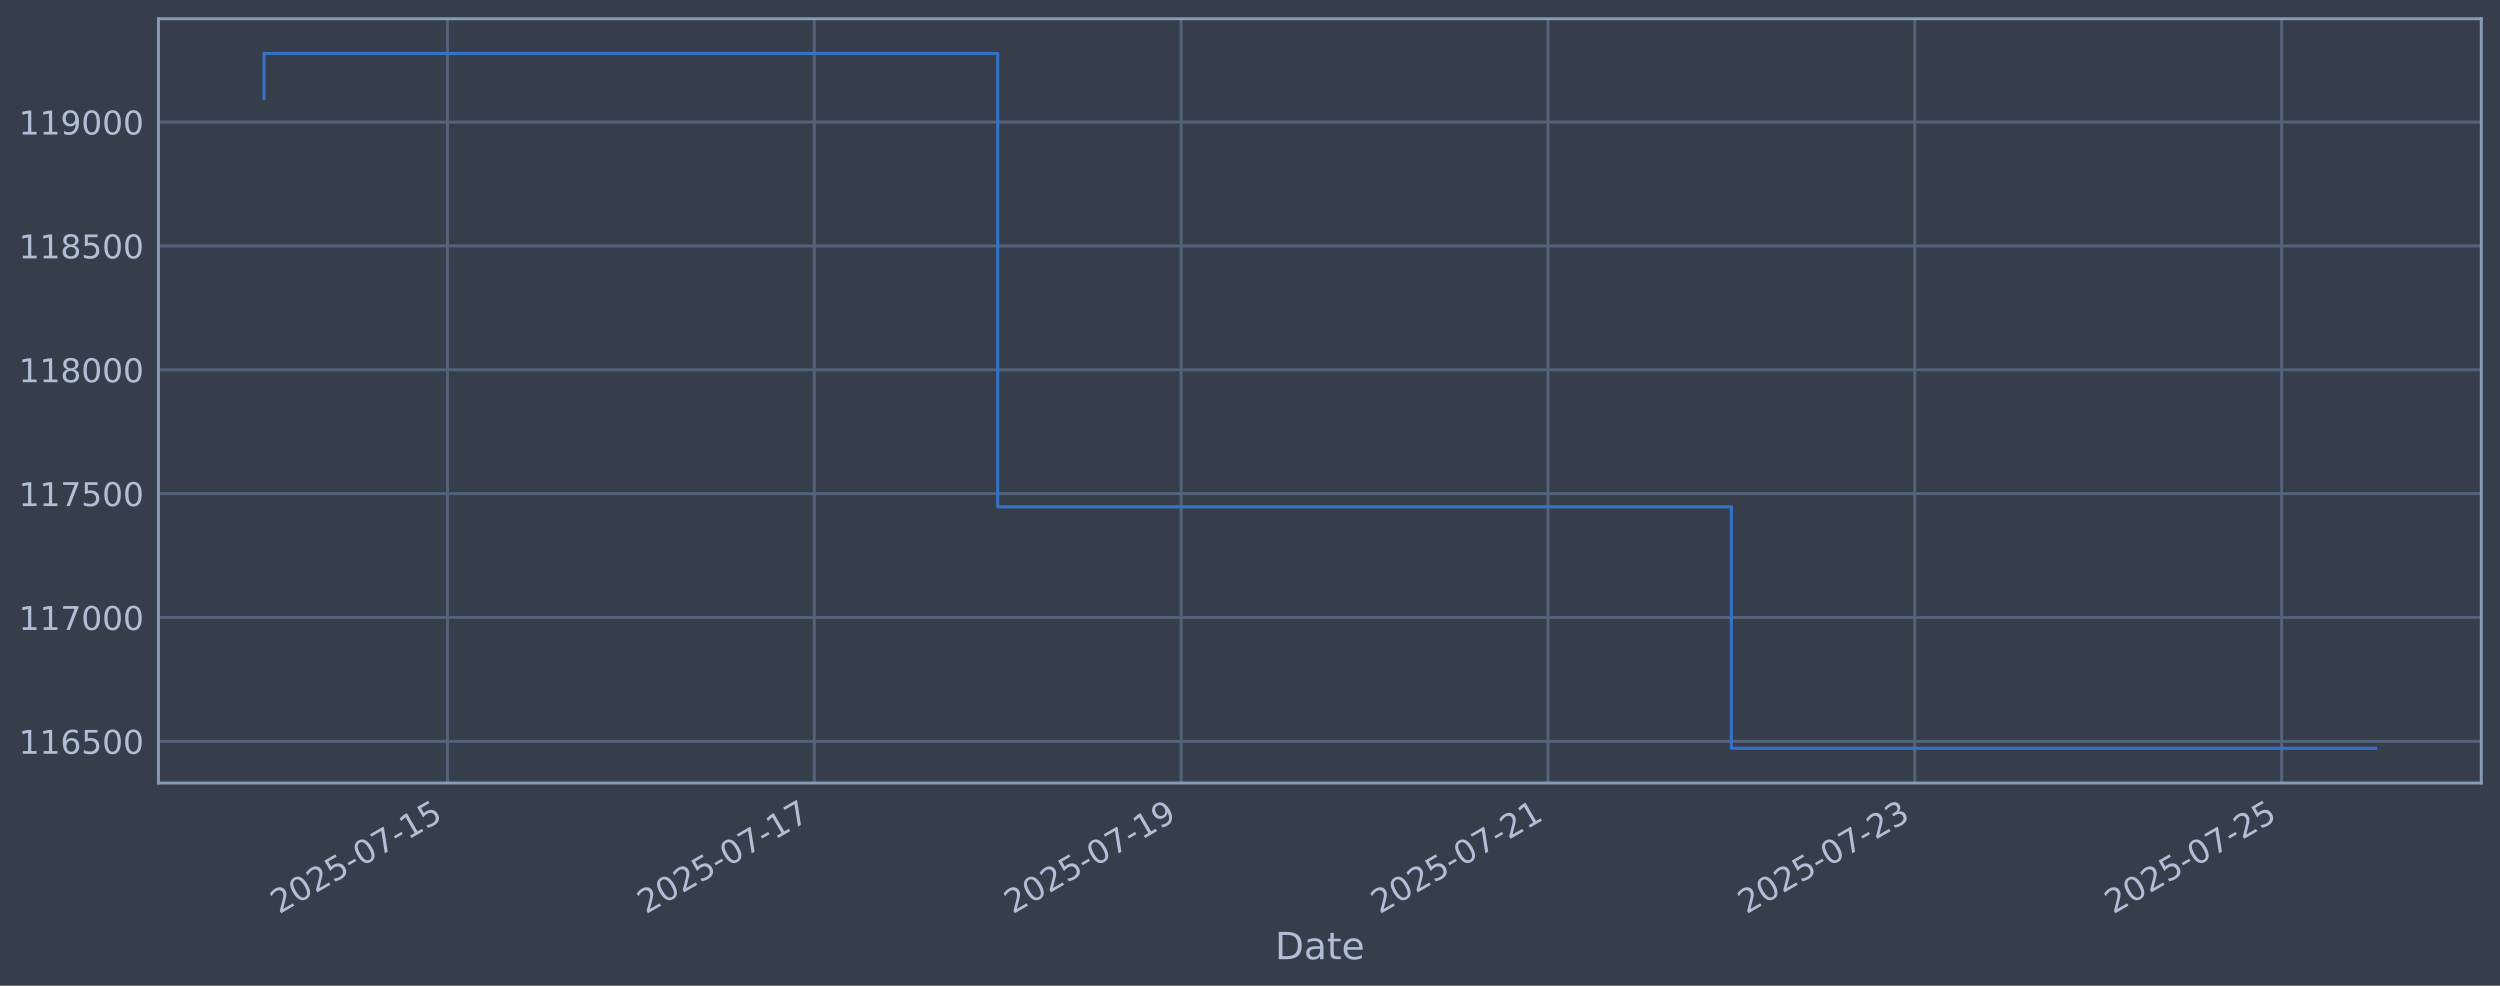
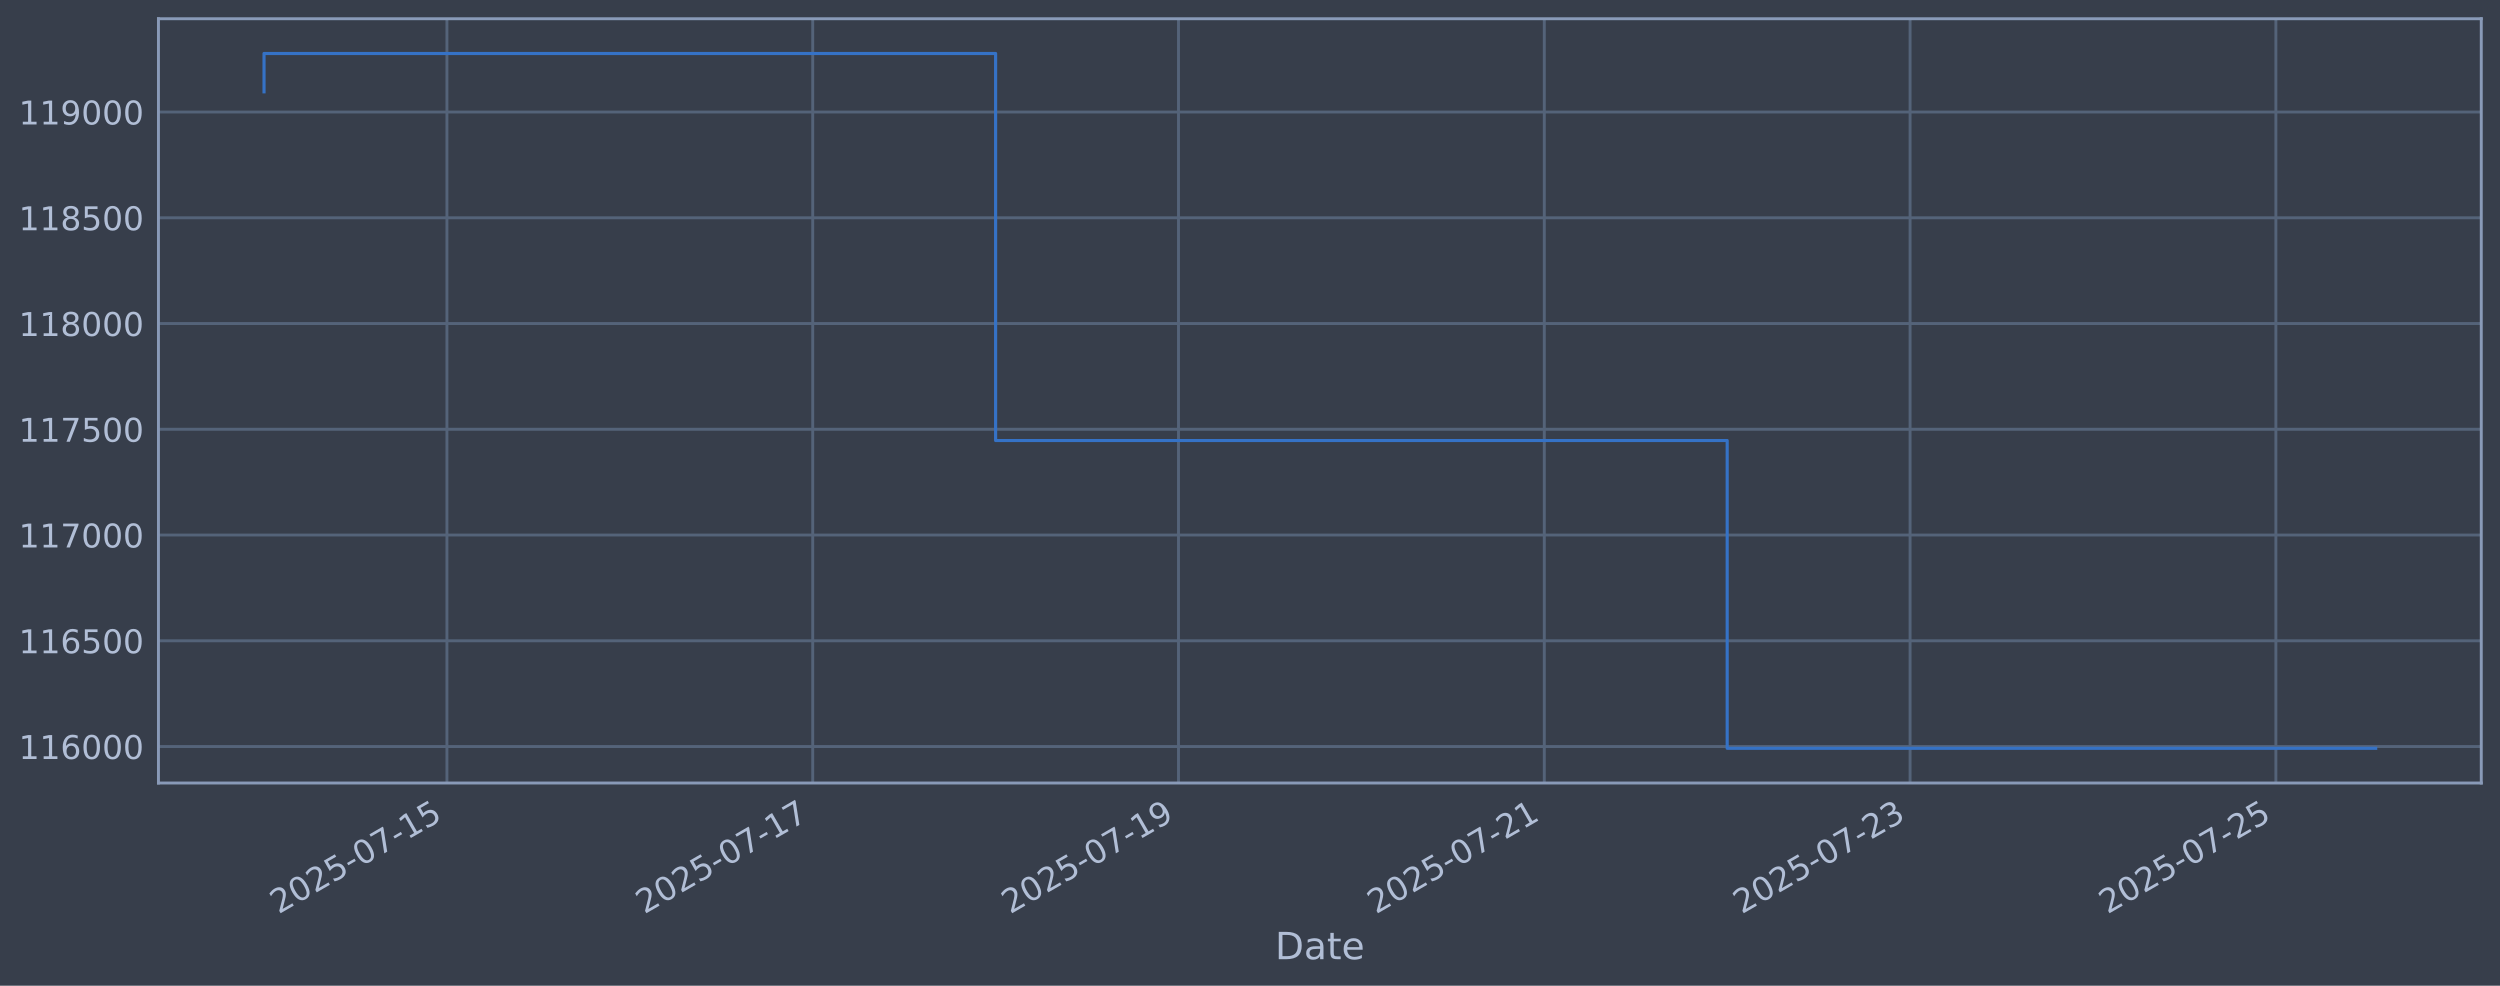
<svg xmlns="http://www.w3.org/2000/svg" xmlns:xlink="http://www.w3.org/1999/xlink" width="960.9pt" height="378.87pt" viewBox="0 0 960.9 378.87" version="1.1">
  <defs>
    <style type="text/css">*{stroke-linejoin: round; stroke-linecap: butt}</style>
  </defs>
  <g id="figure_1">
    <g id="patch_1">
      <path d="M 0 378.87  L 960.9 378.87  L 960.9 0  L 0 0  z " style="fill: #373e4b" />
    </g>
    <g id="axes_1">
      <g id="patch_2">
        <path d="M 60.901 300.96  L 953.701 300.96  L 953.701 7.2  L 60.901 7.2  z " style="fill: #373e4b" />
      </g>
      <g id="matplotlib.axis_1">
        <g id="xtick_1">
          <g id="line2d_1">
-             <path d="M 171.981 300.96  L 171.981 7.2  " clip-path="url(#p69347a16f7)" style="fill: none; stroke: #546379; stroke-width: 1.12; stroke-linecap: square" />
+             <path d="M 171.78 300.96  L 171.78 7.2  " clip-path="url(#pb40834a885)" style="fill: none; stroke: #546379; stroke-width: 1.12; stroke-linecap: square" />
          </g>
          <g id="line2d_2" />
          <g id="text_1">
-             <g style="fill: #b1bed6" transform="translate(107.2558 351.4642) rotate(-30) scale(0.126 -0.126)">
+             <g style="fill: #b1bed6" transform="translate(107.0543 351.4642) rotate(-30) scale(0.126 -0.126)">
              <defs>
                <path id="DejaVuSans-32" d="M 1228 531  L 3431 531  L 3431 0  L 469 0  L 469 531  Q 828 903 1448 1529  Q 2069 2156 2228 2338  Q 2531 2678 2651 2914  Q 2772 3150 2772 3378  Q 2772 3750 2511 3984  Q 2250 4219 1831 4219  Q 1534 4219 1204 4116  Q 875 4013 500 3803  L 500 4441  Q 881 4594 1212 4672  Q 1544 4750 1819 4750  Q 2544 4750 2975 4387  Q 3406 4025 3406 3419  Q 3406 3131 3298 2873  Q 3191 2616 2906 2266  Q 2828 2175 2409 1742  Q 1991 1309 1228 531  z " transform="scale(0.015625)" />
                <path id="DejaVuSans-30" d="M 2034 4250  Q 1547 4250 1301 3770  Q 1056 3291 1056 2328  Q 1056 1369 1301 889  Q 1547 409 2034 409  Q 2525 409 2770 889  Q 3016 1369 3016 2328  Q 3016 3291 2770 3770  Q 2525 4250 2034 4250  z M 2034 4750  Q 2819 4750 3233 4129  Q 3647 3509 3647 2328  Q 3647 1150 3233 529  Q 2819 -91 2034 -91  Q 1250 -91 836 529  Q 422 1150 422 2328  Q 422 3509 836 4129  Q 1250 4750 2034 4750  z " transform="scale(0.015625)" />
                <path id="DejaVuSans-35" d="M 691 4666  L 3169 4666  L 3169 4134  L 1269 4134  L 1269 2991  Q 1406 3038 1543 3061  Q 1681 3084 1819 3084  Q 2600 3084 3056 2656  Q 3513 2228 3513 1497  Q 3513 744 3044 326  Q 2575 -91 1722 -91  Q 1428 -91 1123 -41  Q 819 9 494 109  L 494 744  Q 775 591 1075 516  Q 1375 441 1709 441  Q 2250 441 2565 725  Q 2881 1009 2881 1497  Q 2881 1984 2565 2268  Q 2250 2553 1709 2553  Q 1456 2553 1204 2497  Q 953 2441 691 2322  L 691 4666  z " transform="scale(0.015625)" />
                <path id="DejaVuSans-2d" d="M 313 2009  L 1997 2009  L 1997 1497  L 313 1497  L 313 2009  z " transform="scale(0.015625)" />
                <path id="DejaVuSans-37" d="M 525 4666  L 3525 4666  L 3525 4397  L 1831 0  L 1172 0  L 2766 4134  L 525 4134  L 525 4666  z " transform="scale(0.015625)" />
                <path id="DejaVuSans-31" d="M 794 531  L 1825 531  L 1825 4091  L 703 3866  L 703 4441  L 1819 4666  L 2450 4666  L 2450 531  L 3481 531  L 3481 0  L 794 0  L 794 531  z " transform="scale(0.015625)" />
              </defs>
              <use xlink:href="#DejaVuSans-32" />
              <use xlink:href="#DejaVuSans-30" transform="translate(63.62305 0)" />
              <use xlink:href="#DejaVuSans-32" transform="translate(127.2461 0)" />
              <use xlink:href="#DejaVuSans-35" transform="translate(190.8691 0)" />
              <use xlink:href="#DejaVuSans-2d" transform="translate(254.4922 0)" />
              <use xlink:href="#DejaVuSans-30" transform="translate(290.5762 0)" />
              <use xlink:href="#DejaVuSans-37" transform="translate(354.1992 0)" />
              <use xlink:href="#DejaVuSans-2d" transform="translate(417.8223 0)" />
              <use xlink:href="#DejaVuSans-31" transform="translate(453.9062 0)" />
              <use xlink:href="#DejaVuSans-35" transform="translate(517.5293 0)" />
            </g>
          </g>
        </g>
        <g id="xtick_2">
          <g id="line2d_3">
-             <path d="M 312.979 300.96  L 312.979 7.2  " clip-path="url(#p69347a16f7)" style="fill: none; stroke: #546379; stroke-width: 1.12; stroke-linecap: square" />
+             <path d="M 312.375 300.96  L 312.375 7.2  " clip-path="url(#pb40834a885)" style="fill: none; stroke: #546379; stroke-width: 1.12; stroke-linecap: square" />
          </g>
          <g id="line2d_4" />
          <g id="text_2">
-             <g style="fill: #b1bed6" transform="translate(248.2537 351.4642) rotate(-30) scale(0.126 -0.126)">
+             <g style="fill: #b1bed6" transform="translate(247.6493 351.4642) rotate(-30) scale(0.126 -0.126)">
              <use xlink:href="#DejaVuSans-32" />
              <use xlink:href="#DejaVuSans-30" transform="translate(63.62305 0)" />
              <use xlink:href="#DejaVuSans-32" transform="translate(127.2461 0)" />
              <use xlink:href="#DejaVuSans-35" transform="translate(190.8691 0)" />
              <use xlink:href="#DejaVuSans-2d" transform="translate(254.4922 0)" />
              <use xlink:href="#DejaVuSans-30" transform="translate(290.5762 0)" />
              <use xlink:href="#DejaVuSans-37" transform="translate(354.1992 0)" />
              <use xlink:href="#DejaVuSans-2d" transform="translate(417.8223 0)" />
              <use xlink:href="#DejaVuSans-31" transform="translate(453.9062 0)" />
              <use xlink:href="#DejaVuSans-37" transform="translate(517.5293 0)" />
            </g>
          </g>
        </g>
        <g id="xtick_3">
          <g id="line2d_5">
-             <path d="M 453.977 300.96  L 453.977 7.2  " clip-path="url(#p69347a16f7)" style="fill: none; stroke: #546379; stroke-width: 1.12; stroke-linecap: square" />
+             <path d="M 452.97 300.96  L 452.97 7.2  " clip-path="url(#pb40834a885)" style="fill: none; stroke: #546379; stroke-width: 1.12; stroke-linecap: square" />
          </g>
          <g id="line2d_6" />
          <g id="text_3">
-             <g style="fill: #b1bed6" transform="translate(389.2516 351.4642) rotate(-30) scale(0.126 -0.126)">
+             <g style="fill: #b1bed6" transform="translate(388.2442 351.4642) rotate(-30) scale(0.126 -0.126)">
              <defs>
                <path id="DejaVuSans-39" d="M 703 97  L 703 672  Q 941 559 1184 500  Q 1428 441 1663 441  Q 2288 441 2617 861  Q 2947 1281 2994 2138  Q 2813 1869 2534 1725  Q 2256 1581 1919 1581  Q 1219 1581 811 2004  Q 403 2428 403 3163  Q 403 3881 828 4315  Q 1253 4750 1959 4750  Q 2769 4750 3195 4129  Q 3622 3509 3622 2328  Q 3622 1225 3098 567  Q 2575 -91 1691 -91  Q 1453 -91 1209 -44  Q 966 3 703 97  z M 1959 2075  Q 2384 2075 2632 2365  Q 2881 2656 2881 3163  Q 2881 3666 2632 3958  Q 2384 4250 1959 4250  Q 1534 4250 1286 3958  Q 1038 3666 1038 3163  Q 1038 2656 1286 2365  Q 1534 2075 1959 2075  z " transform="scale(0.015625)" />
              </defs>
              <use xlink:href="#DejaVuSans-32" />
              <use xlink:href="#DejaVuSans-30" transform="translate(63.62305 0)" />
              <use xlink:href="#DejaVuSans-32" transform="translate(127.2461 0)" />
              <use xlink:href="#DejaVuSans-35" transform="translate(190.8691 0)" />
              <use xlink:href="#DejaVuSans-2d" transform="translate(254.4922 0)" />
              <use xlink:href="#DejaVuSans-30" transform="translate(290.5762 0)" />
              <use xlink:href="#DejaVuSans-37" transform="translate(354.1992 0)" />
              <use xlink:href="#DejaVuSans-2d" transform="translate(417.8223 0)" />
              <use xlink:href="#DejaVuSans-31" transform="translate(453.9062 0)" />
              <use xlink:href="#DejaVuSans-39" transform="translate(517.5293 0)" />
            </g>
          </g>
        </g>
        <g id="xtick_4">
          <g id="line2d_7">
-             <path d="M 594.975 300.96  L 594.975 7.2  " clip-path="url(#p69347a16f7)" style="fill: none; stroke: #546379; stroke-width: 1.12; stroke-linecap: square" />
+             <path d="M 593.565 300.96  L 593.565 7.2  " clip-path="url(#pb40834a885)" style="fill: none; stroke: #546379; stroke-width: 1.12; stroke-linecap: square" />
          </g>
          <g id="line2d_8" />
          <g id="text_4">
-             <g style="fill: #b1bed6" transform="translate(530.2495 351.4642) rotate(-30) scale(0.126 -0.126)">
+             <g style="fill: #b1bed6" transform="translate(528.8392 351.4642) rotate(-30) scale(0.126 -0.126)">
              <use xlink:href="#DejaVuSans-32" />
              <use xlink:href="#DejaVuSans-30" transform="translate(63.62305 0)" />
              <use xlink:href="#DejaVuSans-32" transform="translate(127.2461 0)" />
              <use xlink:href="#DejaVuSans-35" transform="translate(190.8691 0)" />
              <use xlink:href="#DejaVuSans-2d" transform="translate(254.4922 0)" />
              <use xlink:href="#DejaVuSans-30" transform="translate(290.5762 0)" />
              <use xlink:href="#DejaVuSans-37" transform="translate(354.1992 0)" />
              <use xlink:href="#DejaVuSans-2d" transform="translate(417.8223 0)" />
              <use xlink:href="#DejaVuSans-32" transform="translate(453.9062 0)" />
              <use xlink:href="#DejaVuSans-31" transform="translate(517.5293 0)" />
            </g>
          </g>
        </g>
        <g id="xtick_5">
          <g id="line2d_9">
-             <path d="M 735.973 300.96  L 735.973 7.2  " clip-path="url(#p69347a16f7)" style="fill: none; stroke: #546379; stroke-width: 1.12; stroke-linecap: square" />
+             <path d="M 734.16 300.96  L 734.16 7.2  " clip-path="url(#pb40834a885)" style="fill: none; stroke: #546379; stroke-width: 1.12; stroke-linecap: square" />
          </g>
          <g id="line2d_10" />
          <g id="text_5">
-             <g style="fill: #b1bed6" transform="translate(671.2474 351.4642) rotate(-30) scale(0.126 -0.126)">
+             <g style="fill: #b1bed6" transform="translate(669.4342 351.4642) rotate(-30) scale(0.126 -0.126)">
              <defs>
                <path id="DejaVuSans-33" d="M 2597 2516  Q 3050 2419 3304 2112  Q 3559 1806 3559 1356  Q 3559 666 3084 287  Q 2609 -91 1734 -91  Q 1441 -91 1130 -33  Q 819 25 488 141  L 488 750  Q 750 597 1062 519  Q 1375 441 1716 441  Q 2309 441 2620 675  Q 2931 909 2931 1356  Q 2931 1769 2642 2001  Q 2353 2234 1838 2234  L 1294 2234  L 1294 2753  L 1863 2753  Q 2328 2753 2575 2939  Q 2822 3125 2822 3475  Q 2822 3834 2567 4026  Q 2313 4219 1838 4219  Q 1578 4219 1281 4162  Q 984 4106 628 3988  L 628 4550  Q 988 4650 1302 4700  Q 1616 4750 1894 4750  Q 2613 4750 3031 4423  Q 3450 4097 3450 3541  Q 3450 3153 3228 2886  Q 3006 2619 2597 2516  z " transform="scale(0.015625)" />
              </defs>
              <use xlink:href="#DejaVuSans-32" />
              <use xlink:href="#DejaVuSans-30" transform="translate(63.62305 0)" />
              <use xlink:href="#DejaVuSans-32" transform="translate(127.2461 0)" />
              <use xlink:href="#DejaVuSans-35" transform="translate(190.8691 0)" />
              <use xlink:href="#DejaVuSans-2d" transform="translate(254.4922 0)" />
              <use xlink:href="#DejaVuSans-30" transform="translate(290.5762 0)" />
              <use xlink:href="#DejaVuSans-37" transform="translate(354.1992 0)" />
              <use xlink:href="#DejaVuSans-2d" transform="translate(417.8223 0)" />
              <use xlink:href="#DejaVuSans-32" transform="translate(453.9062 0)" />
              <use xlink:href="#DejaVuSans-33" transform="translate(517.5293 0)" />
            </g>
          </g>
        </g>
        <g id="xtick_6">
          <g id="line2d_11">
-             <path d="M 876.971 300.96  L 876.971 7.2  " clip-path="url(#p69347a16f7)" style="fill: none; stroke: #546379; stroke-width: 1.12; stroke-linecap: square" />
+             <path d="M 874.755 300.96  L 874.755 7.2  " clip-path="url(#pb40834a885)" style="fill: none; stroke: #546379; stroke-width: 1.12; stroke-linecap: square" />
          </g>
          <g id="line2d_12" />
          <g id="text_6">
-             <g style="fill: #b1bed6" transform="translate(812.2453 351.4642) rotate(-30) scale(0.126 -0.126)">
+             <g style="fill: #b1bed6" transform="translate(810.0292 351.4642) rotate(-30) scale(0.126 -0.126)">
              <use xlink:href="#DejaVuSans-32" />
              <use xlink:href="#DejaVuSans-30" transform="translate(63.62305 0)" />
              <use xlink:href="#DejaVuSans-32" transform="translate(127.2461 0)" />
              <use xlink:href="#DejaVuSans-35" transform="translate(190.8691 0)" />
              <use xlink:href="#DejaVuSans-2d" transform="translate(254.4922 0)" />
              <use xlink:href="#DejaVuSans-30" transform="translate(290.5762 0)" />
              <use xlink:href="#DejaVuSans-37" transform="translate(354.1992 0)" />
              <use xlink:href="#DejaVuSans-2d" transform="translate(417.8223 0)" />
              <use xlink:href="#DejaVuSans-32" transform="translate(453.9062 0)" />
              <use xlink:href="#DejaVuSans-35" transform="translate(517.5293 0)" />
            </g>
          </g>
        </g>
        <g id="text_7">
          <g style="fill: #b1bed6" transform="translate(490.0914 368.6753) scale(0.144 -0.144)">
            <defs>
              <path id="DejaVuSans-44" d="M 1259 4147  L 1259 519  L 2022 519  Q 2988 519 3436 956  Q 3884 1394 3884 2338  Q 3884 3275 3436 3711  Q 2988 4147 2022 4147  L 1259 4147  z M 628 4666  L 1925 4666  Q 3281 4666 3915 4102  Q 4550 3538 4550 2338  Q 4550 1131 3912 565  Q 3275 0 1925 0  L 628 0  L 628 4666  z " transform="scale(0.015625)" />
              <path id="DejaVuSans-61" d="M 2194 1759  Q 1497 1759 1228 1600  Q 959 1441 959 1056  Q 959 750 1161 570  Q 1363 391 1709 391  Q 2188 391 2477 730  Q 2766 1069 2766 1631  L 2766 1759  L 2194 1759  z M 3341 1997  L 3341 0  L 2766 0  L 2766 531  Q 2569 213 2275 61  Q 1981 -91 1556 -91  Q 1019 -91 701 211  Q 384 513 384 1019  Q 384 1609 779 1909  Q 1175 2209 1959 2209  L 2766 2209  L 2766 2266  Q 2766 2663 2505 2880  Q 2244 3097 1772 3097  Q 1472 3097 1187 3025  Q 903 2953 641 2809  L 641 3341  Q 956 3463 1253 3523  Q 1550 3584 1831 3584  Q 2591 3584 2966 3190  Q 3341 2797 3341 1997  z " transform="scale(0.015625)" />
              <path id="DejaVuSans-74" d="M 1172 4494  L 1172 3500  L 2356 3500  L 2356 3053  L 1172 3053  L 1172 1153  Q 1172 725 1289 603  Q 1406 481 1766 481  L 2356 481  L 2356 0  L 1766 0  Q 1100 0 847 248  Q 594 497 594 1153  L 594 3053  L 172 3053  L 172 3500  L 594 3500  L 594 4494  L 1172 4494  z " transform="scale(0.015625)" />
              <path id="DejaVuSans-65" d="M 3597 1894  L 3597 1613  L 953 1613  Q 991 1019 1311 708  Q 1631 397 2203 397  Q 2534 397 2845 478  Q 3156 559 3463 722  L 3463 178  Q 3153 47 2828 -22  Q 2503 -91 2169 -91  Q 1331 -91 842 396  Q 353 884 353 1716  Q 353 2575 817 3079  Q 1281 3584 2069 3584  Q 2775 3584 3186 3129  Q 3597 2675 3597 1894  z M 3022 2063  Q 3016 2534 2758 2815  Q 2500 3097 2075 3097  Q 1594 3097 1305 2825  Q 1016 2553 972 2059  L 3022 2063  z " transform="scale(0.015625)" />
            </defs>
            <use xlink:href="#DejaVuSans-44" />
            <use xlink:href="#DejaVuSans-61" transform="translate(77.00195 0)" />
            <use xlink:href="#DejaVuSans-74" transform="translate(138.2812 0)" />
            <use xlink:href="#DejaVuSans-65" transform="translate(177.4902 0)" />
          </g>
        </g>
      </g>
      <g id="matplotlib.axis_2">
        <g id="ytick_1">
          <g id="line2d_13">
-             <path d="M 60.901 284.945  L 953.701 284.945  " clip-path="url(#p69347a16f7)" style="fill: none; stroke: #546379; stroke-width: 1.12; stroke-linecap: square" />
+             <path d="M 60.901 286.939  L 953.701 286.939  " clip-path="url(#pb40834a885)" style="fill: none; stroke: #546379; stroke-width: 1.12; stroke-linecap: square" />
          </g>
          <g id="line2d_14" />
          <g id="text_8">
-             <g style="fill: #b1bed6" transform="translate(7.2 289.7317) scale(0.126 -0.126)">
+             <g style="fill: #b1bed6" transform="translate(7.2 291.7259) scale(0.126 -0.126)">
              <defs>
                <path id="DejaVuSans-36" d="M 2113 2584  Q 1688 2584 1439 2293  Q 1191 2003 1191 1497  Q 1191 994 1439 701  Q 1688 409 2113 409  Q 2538 409 2786 701  Q 3034 994 3034 1497  Q 3034 2003 2786 2293  Q 2538 2584 2113 2584  z M 3366 4563  L 3366 3988  Q 3128 4100 2886 4159  Q 2644 4219 2406 4219  Q 1781 4219 1451 3797  Q 1122 3375 1075 2522  Q 1259 2794 1537 2939  Q 1816 3084 2150 3084  Q 2853 3084 3261 2657  Q 3669 2231 3669 1497  Q 3669 778 3244 343  Q 2819 -91 2113 -91  Q 1303 -91 875 529  Q 447 1150 447 2328  Q 447 3434 972 4092  Q 1497 4750 2381 4750  Q 2619 4750 2861 4703  Q 3103 4656 3366 4563  z " transform="scale(0.015625)" />
              </defs>
              <use xlink:href="#DejaVuSans-31" />
              <use xlink:href="#DejaVuSans-31" transform="translate(63.62305 0)" />
              <use xlink:href="#DejaVuSans-36" transform="translate(127.2461 0)" />
-               <use xlink:href="#DejaVuSans-35" transform="translate(190.8691 0)" />
+               <use xlink:href="#DejaVuSans-30" transform="translate(190.8691 0)" />
              <use xlink:href="#DejaVuSans-30" transform="translate(254.4922 0)" />
              <use xlink:href="#DejaVuSans-30" transform="translate(318.1152 0)" />
            </g>
          </g>
        </g>
        <g id="ytick_2">
          <g id="line2d_15">
-             <path d="M 60.901 237.338  L 953.701 237.338  " clip-path="url(#p69347a16f7)" style="fill: none; stroke: #546379; stroke-width: 1.12; stroke-linecap: square" />
+             <path d="M 60.901 246.292  L 953.701 246.292  " clip-path="url(#pb40834a885)" style="fill: none; stroke: #546379; stroke-width: 1.12; stroke-linecap: square" />
          </g>
          <g id="line2d_16" />
          <g id="text_9">
-             <g style="fill: #b1bed6" transform="translate(7.2 242.1252) scale(0.126 -0.126)">
+             <g style="fill: #b1bed6" transform="translate(7.2 251.0792) scale(0.126 -0.126)">
+               <use xlink:href="#DejaVuSans-31" />
+               <use xlink:href="#DejaVuSans-31" transform="translate(63.62305 0)" />
+               <use xlink:href="#DejaVuSans-36" transform="translate(127.2461 0)" />
+               <use xlink:href="#DejaVuSans-35" transform="translate(190.8691 0)" />
+               <use xlink:href="#DejaVuSans-30" transform="translate(254.4922 0)" />
+               <use xlink:href="#DejaVuSans-30" transform="translate(318.1152 0)" />
+             </g>
+           </g>
+         </g>
+         <g id="ytick_3">
+           <g id="line2d_17">
+             <path d="M 60.901 205.646  L 953.701 205.646  " clip-path="url(#pb40834a885)" style="fill: none; stroke: #546379; stroke-width: 1.12; stroke-linecap: square" />
+           </g>
+           <g id="line2d_18" />
+           <g id="text_10">
+             <g style="fill: #b1bed6" transform="translate(7.2 210.4326) scale(0.126 -0.126)">
              <use xlink:href="#DejaVuSans-31" />
              <use xlink:href="#DejaVuSans-31" transform="translate(63.62305 0)" />
              <use xlink:href="#DejaVuSans-37" transform="translate(127.2461 0)" />
              <use xlink:href="#DejaVuSans-30" transform="translate(190.8691 0)" />
              <use xlink:href="#DejaVuSans-30" transform="translate(254.4922 0)" />
              <use xlink:href="#DejaVuSans-30" transform="translate(318.1152 0)" />
            </g>
          </g>
        </g>
-         <g id="ytick_3">
-           <g id="line2d_17">
-             <path d="M 60.901 189.732  L 953.701 189.732  " clip-path="url(#p69347a16f7)" style="fill: none; stroke: #546379; stroke-width: 1.12; stroke-linecap: square" />
-           </g>
-           <g id="line2d_18" />
-           <g id="text_10">
-             <g style="fill: #b1bed6" transform="translate(7.2 194.5188) scale(0.126 -0.126)">
-               <use xlink:href="#DejaVuSans-31" />
-               <use xlink:href="#DejaVuSans-31" transform="translate(63.62305 0)" />
-               <use xlink:href="#DejaVuSans-37" transform="translate(127.2461 0)" />
-               <use xlink:href="#DejaVuSans-35" transform="translate(190.8691 0)" />
-               <use xlink:href="#DejaVuSans-30" transform="translate(254.4922 0)" />
-               <use xlink:href="#DejaVuSans-30" transform="translate(318.1152 0)" />
-             </g>
-           </g>
-         </g>
        <g id="ytick_4">
          <g id="line2d_19">
-             <path d="M 60.901 142.125  L 953.701 142.125  " clip-path="url(#p69347a16f7)" style="fill: none; stroke: #546379; stroke-width: 1.12; stroke-linecap: square" />
+             <path d="M 60.901 164.999  L 953.701 164.999  " clip-path="url(#pb40834a885)" style="fill: none; stroke: #546379; stroke-width: 1.12; stroke-linecap: square" />
          </g>
          <g id="line2d_20" />
          <g id="text_11">
-             <g style="fill: #b1bed6" transform="translate(7.2 146.9123) scale(0.126 -0.126)">
+             <g style="fill: #b1bed6" transform="translate(7.2 169.7859) scale(0.126 -0.126)">
+               <use xlink:href="#DejaVuSans-31" />
+               <use xlink:href="#DejaVuSans-31" transform="translate(63.62305 0)" />
+               <use xlink:href="#DejaVuSans-37" transform="translate(127.2461 0)" />
+               <use xlink:href="#DejaVuSans-35" transform="translate(190.8691 0)" />
+               <use xlink:href="#DejaVuSans-30" transform="translate(254.4922 0)" />
+               <use xlink:href="#DejaVuSans-30" transform="translate(318.1152 0)" />
+             </g>
+           </g>
+         </g>
+         <g id="ytick_5">
+           <g id="line2d_21">
+             <path d="M 60.901 124.352  L 953.701 124.352  " clip-path="url(#pb40834a885)" style="fill: none; stroke: #546379; stroke-width: 1.12; stroke-linecap: square" />
+           </g>
+           <g id="line2d_22" />
+           <g id="text_12">
+             <g style="fill: #b1bed6" transform="translate(7.2 129.1392) scale(0.126 -0.126)">
              <defs>
                <path id="DejaVuSans-38" d="M 2034 2216  Q 1584 2216 1326 1975  Q 1069 1734 1069 1313  Q 1069 891 1326 650  Q 1584 409 2034 409  Q 2484 409 2743 651  Q 3003 894 3003 1313  Q 3003 1734 2745 1975  Q 2488 2216 2034 2216  z M 1403 2484  Q 997 2584 770 2862  Q 544 3141 544 3541  Q 544 4100 942 4425  Q 1341 4750 2034 4750  Q 2731 4750 3128 4425  Q 3525 4100 3525 3541  Q 3525 3141 3298 2862  Q 3072 2584 2669 2484  Q 3125 2378 3379 2068  Q 3634 1759 3634 1313  Q 3634 634 3220 271  Q 2806 -91 2034 -91  Q 1263 -91 848 271  Q 434 634 434 1313  Q 434 1759 690 2068  Q 947 2378 1403 2484  z M 1172 3481  Q 1172 3119 1398 2916  Q 1625 2713 2034 2713  Q 2441 2713 2670 2916  Q 2900 3119 2900 3481  Q 2900 3844 2670 4047  Q 2441 4250 2034 4250  Q 1625 4250 1398 4047  Q 1172 3844 1172 3481  z " transform="scale(0.015625)" />
              </defs>
              <use xlink:href="#DejaVuSans-31" />
              <use xlink:href="#DejaVuSans-31" transform="translate(63.62305 0)" />
              <use xlink:href="#DejaVuSans-38" transform="translate(127.2461 0)" />
              <use xlink:href="#DejaVuSans-30" transform="translate(190.8691 0)" />
              <use xlink:href="#DejaVuSans-30" transform="translate(254.4922 0)" />
              <use xlink:href="#DejaVuSans-30" transform="translate(318.1152 0)" />
            </g>
          </g>
        </g>
-         <g id="ytick_5">
-           <g id="line2d_21">
-             <path d="M 60.901 94.519  L 953.701 94.519  " clip-path="url(#p69347a16f7)" style="fill: none; stroke: #546379; stroke-width: 1.12; stroke-linecap: square" />
-           </g>
-           <g id="line2d_22" />
-           <g id="text_12">
-             <g style="fill: #b1bed6" transform="translate(7.2 99.30588) scale(0.126 -0.126)">
-               <use xlink:href="#DejaVuSans-31" />
-               <use xlink:href="#DejaVuSans-31" transform="translate(63.62305 0)" />
-               <use xlink:href="#DejaVuSans-38" transform="translate(127.2461 0)" />
-               <use xlink:href="#DejaVuSans-35" transform="translate(190.8691 0)" />
-               <use xlink:href="#DejaVuSans-30" transform="translate(254.4922 0)" />
-               <use xlink:href="#DejaVuSans-30" transform="translate(318.1152 0)" />
-             </g>
-           </g>
-         </g>
        <g id="ytick_6">
          <g id="line2d_23">
-             <path d="M 60.901 46.912  L 953.701 46.912  " clip-path="url(#p69347a16f7)" style="fill: none; stroke: #546379; stroke-width: 1.12; stroke-linecap: square" />
+             <path d="M 60.901 83.705  L 953.701 83.705  " clip-path="url(#pb40834a885)" style="fill: none; stroke: #546379; stroke-width: 1.12; stroke-linecap: square" />
          </g>
          <g id="line2d_24" />
          <g id="text_13">
-             <g style="fill: #b1bed6" transform="translate(7.2 51.69943) scale(0.126 -0.126)">
+             <g style="fill: #b1bed6" transform="translate(7.2 88.4925) scale(0.126 -0.126)">
+               <use xlink:href="#DejaVuSans-31" />
+               <use xlink:href="#DejaVuSans-31" transform="translate(63.62305 0)" />
+               <use xlink:href="#DejaVuSans-38" transform="translate(127.2461 0)" />
+               <use xlink:href="#DejaVuSans-35" transform="translate(190.8691 0)" />
+               <use xlink:href="#DejaVuSans-30" transform="translate(254.4922 0)" />
+               <use xlink:href="#DejaVuSans-30" transform="translate(318.1152 0)" />
+             </g>
+           </g>
+         </g>
+         <g id="ytick_7">
+           <g id="line2d_25">
+             <path d="M 60.901 43.059  L 953.701 43.059  " clip-path="url(#pb40834a885)" style="fill: none; stroke: #546379; stroke-width: 1.12; stroke-linecap: square" />
+           </g>
+           <g id="line2d_26" />
+           <g id="text_14">
+             <g style="fill: #b1bed6" transform="translate(7.2 47.84581) scale(0.126 -0.126)">
              <use xlink:href="#DejaVuSans-31" />
              <use xlink:href="#DejaVuSans-31" transform="translate(63.62305 0)" />
              <use xlink:href="#DejaVuSans-39" transform="translate(127.2461 0)" />
              <use xlink:href="#DejaVuSans-30" transform="translate(190.8691 0)" />
              <use xlink:href="#DejaVuSans-30" transform="translate(254.4922 0)" />
              <use xlink:href="#DejaVuSans-30" transform="translate(318.1152 0)" />
            </g>
          </g>
        </g>
      </g>
-       <g id="line2d_25">
-         <path d="M 101.482 37.83  L 101.482 20.553  L 383.478 20.553  L 383.478 194.798  L 665.474 194.798  L 665.474 287.607  L 913.119 287.607  " clip-path="url(#p69347a16f7)" style="fill: none; stroke: #3572c6; stroke-width: 1.2; stroke-linecap: square" />
+       <g id="line2d_27">
+         <path d="M 101.482 35.304  L 101.482 20.553  L 382.672 20.553  L 382.672 169.324  L 663.862 169.324  L 663.862 287.607  L 913.119 287.607  " clip-path="url(#pb40834a885)" style="fill: none; stroke: #3572c6; stroke-width: 1.2; stroke-linecap: square" />
      </g>
      <g id="patch_3">
        <path d="M 60.901 300.96  L 60.901 7.2  " style="fill: none; stroke: #899ab8; stroke-width: 1.12; stroke-linejoin: miter; stroke-linecap: square" />
      </g>
      <g id="patch_4">
        <path d="M 953.701 300.96  L 953.701 7.2  " style="fill: none; stroke: #899ab8; stroke-width: 1.12; stroke-linejoin: miter; stroke-linecap: square" />
      </g>
      <g id="patch_5">
        <path d="M 60.901 300.96  L 953.701 300.96  " style="fill: none; stroke: #899ab8; stroke-width: 1.12; stroke-linejoin: miter; stroke-linecap: square" />
      </g>
      <g id="patch_6">
        <path d="M 60.901 7.2  L 953.701 7.2  " style="fill: none; stroke: #899ab8; stroke-width: 1.12; stroke-linejoin: miter; stroke-linecap: square" />
      </g>
    </g>
  </g>
  <defs>
-     <clipPath id="p69347a16f7">
+     <clipPath id="pb40834a885">
      <rect x="60.901" y="7.2" width="892.8" height="293.76" />
    </clipPath>
  </defs>
</svg>
